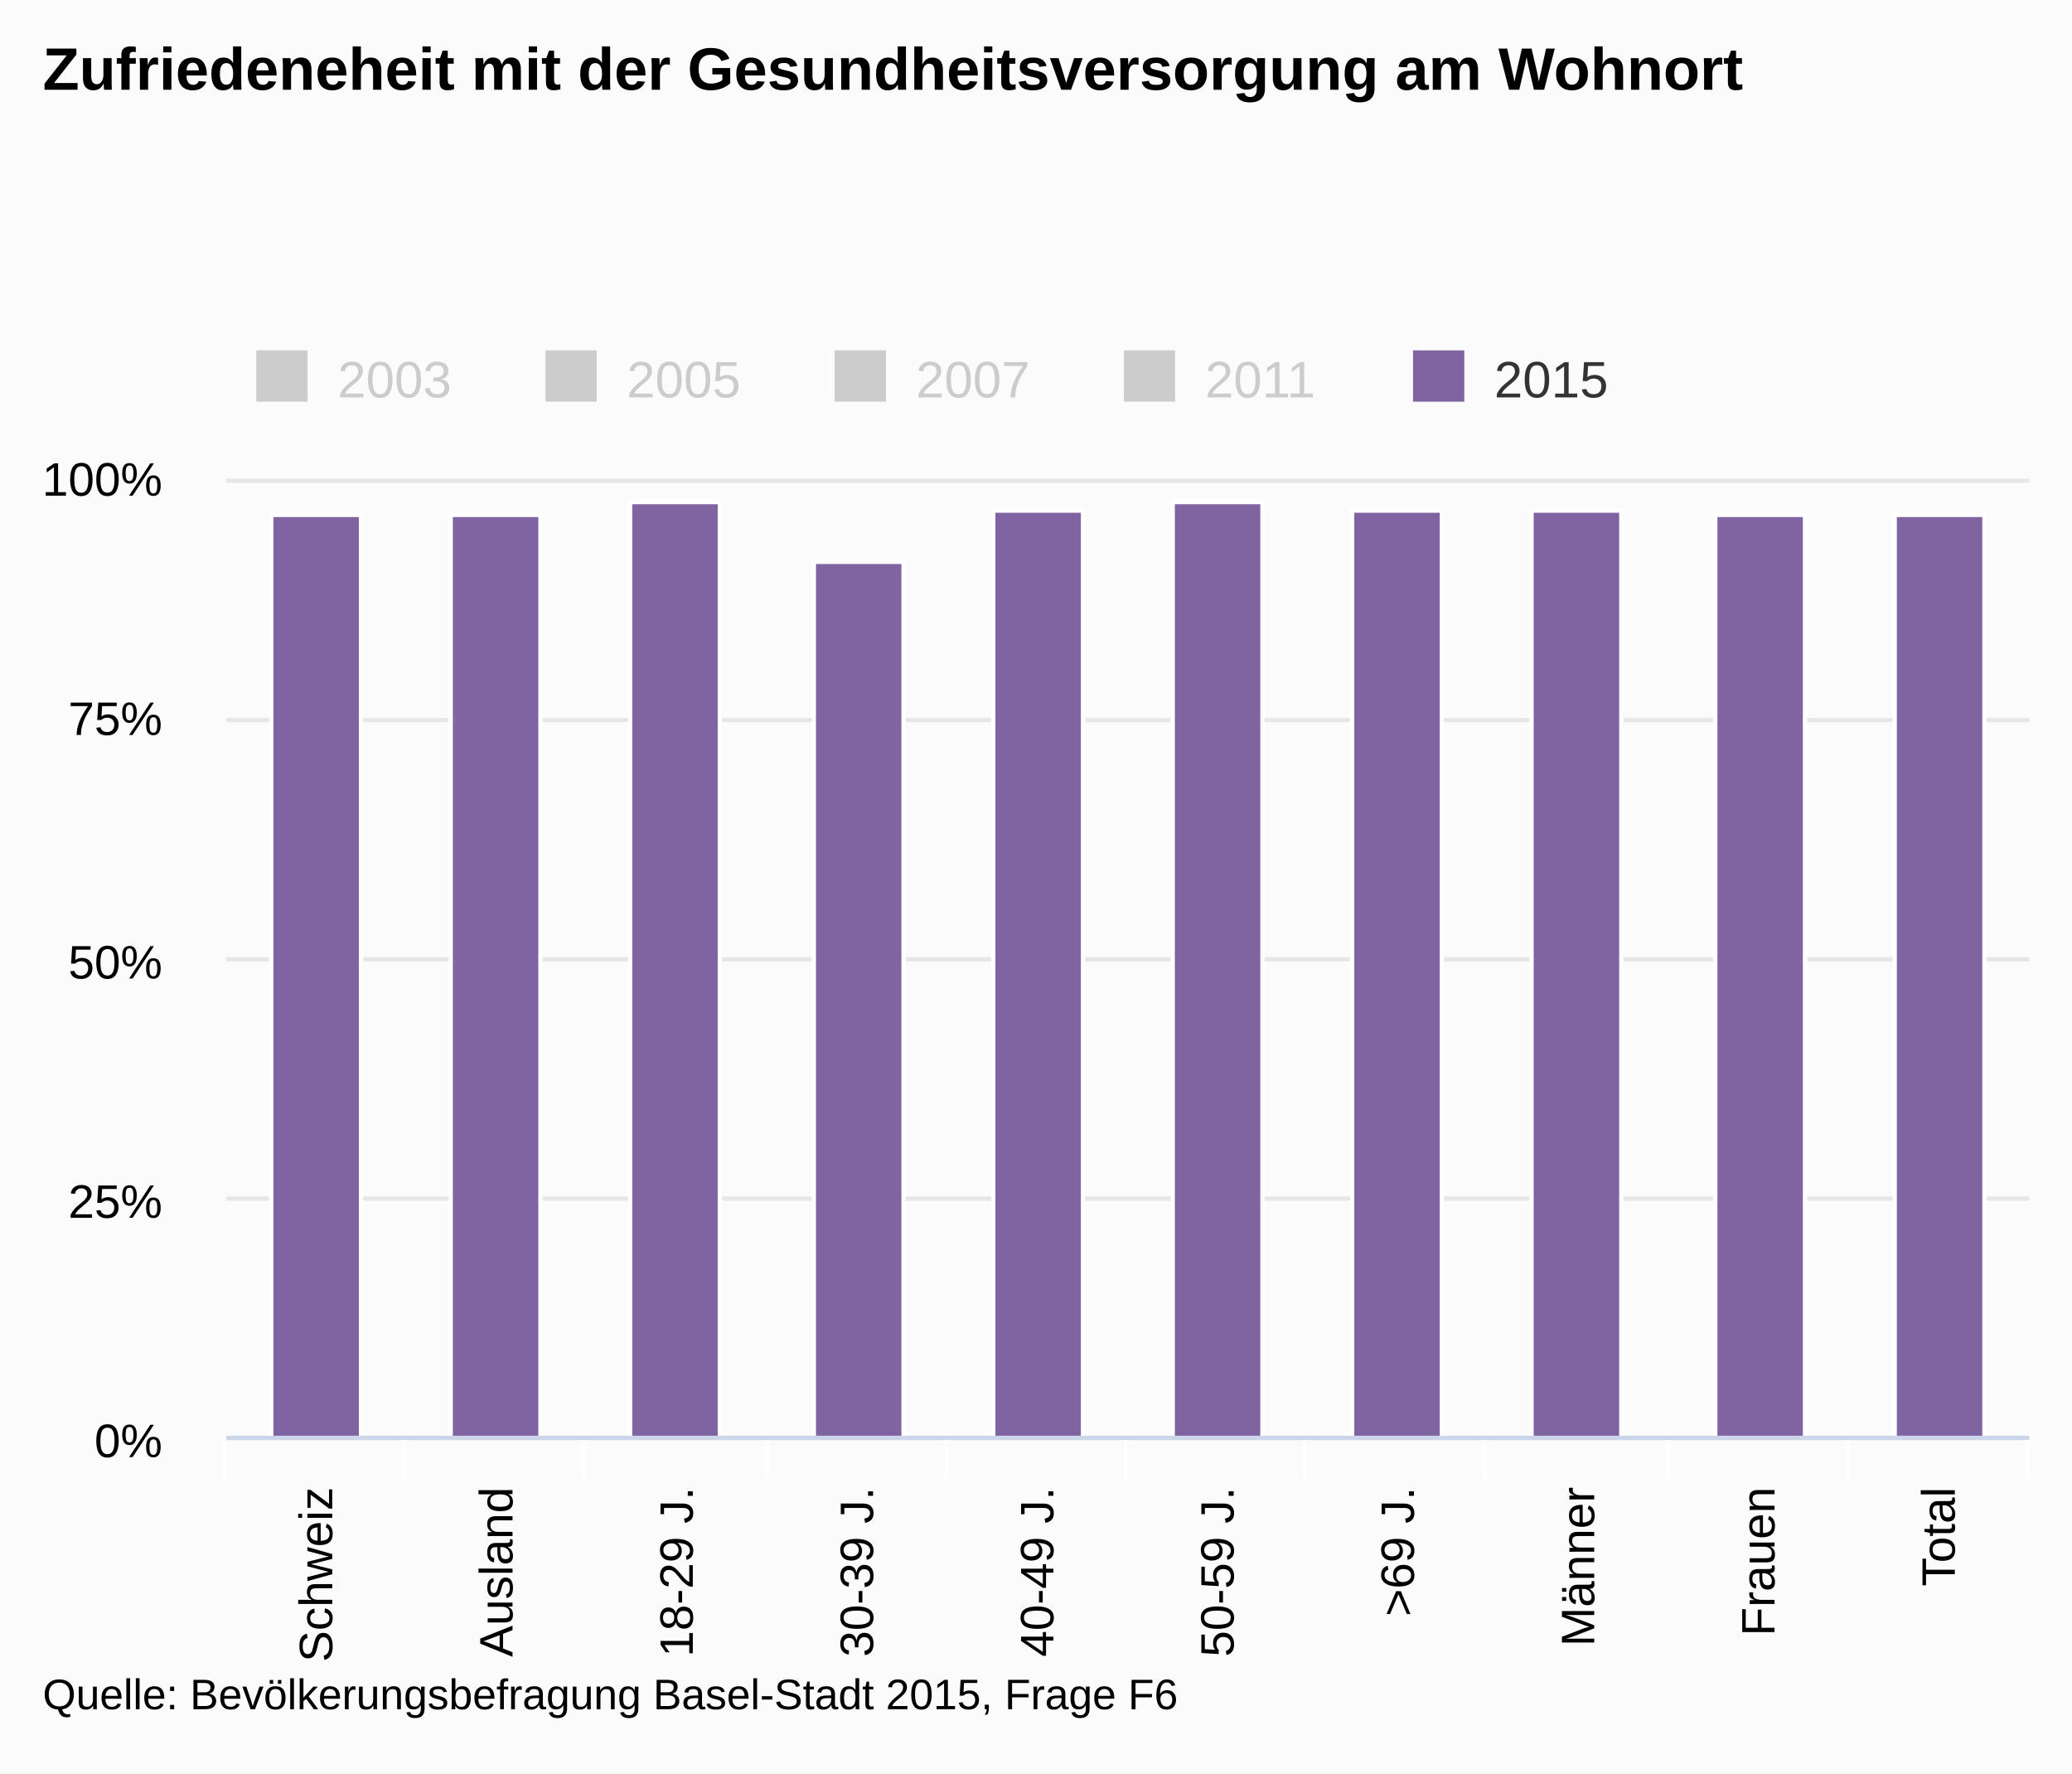
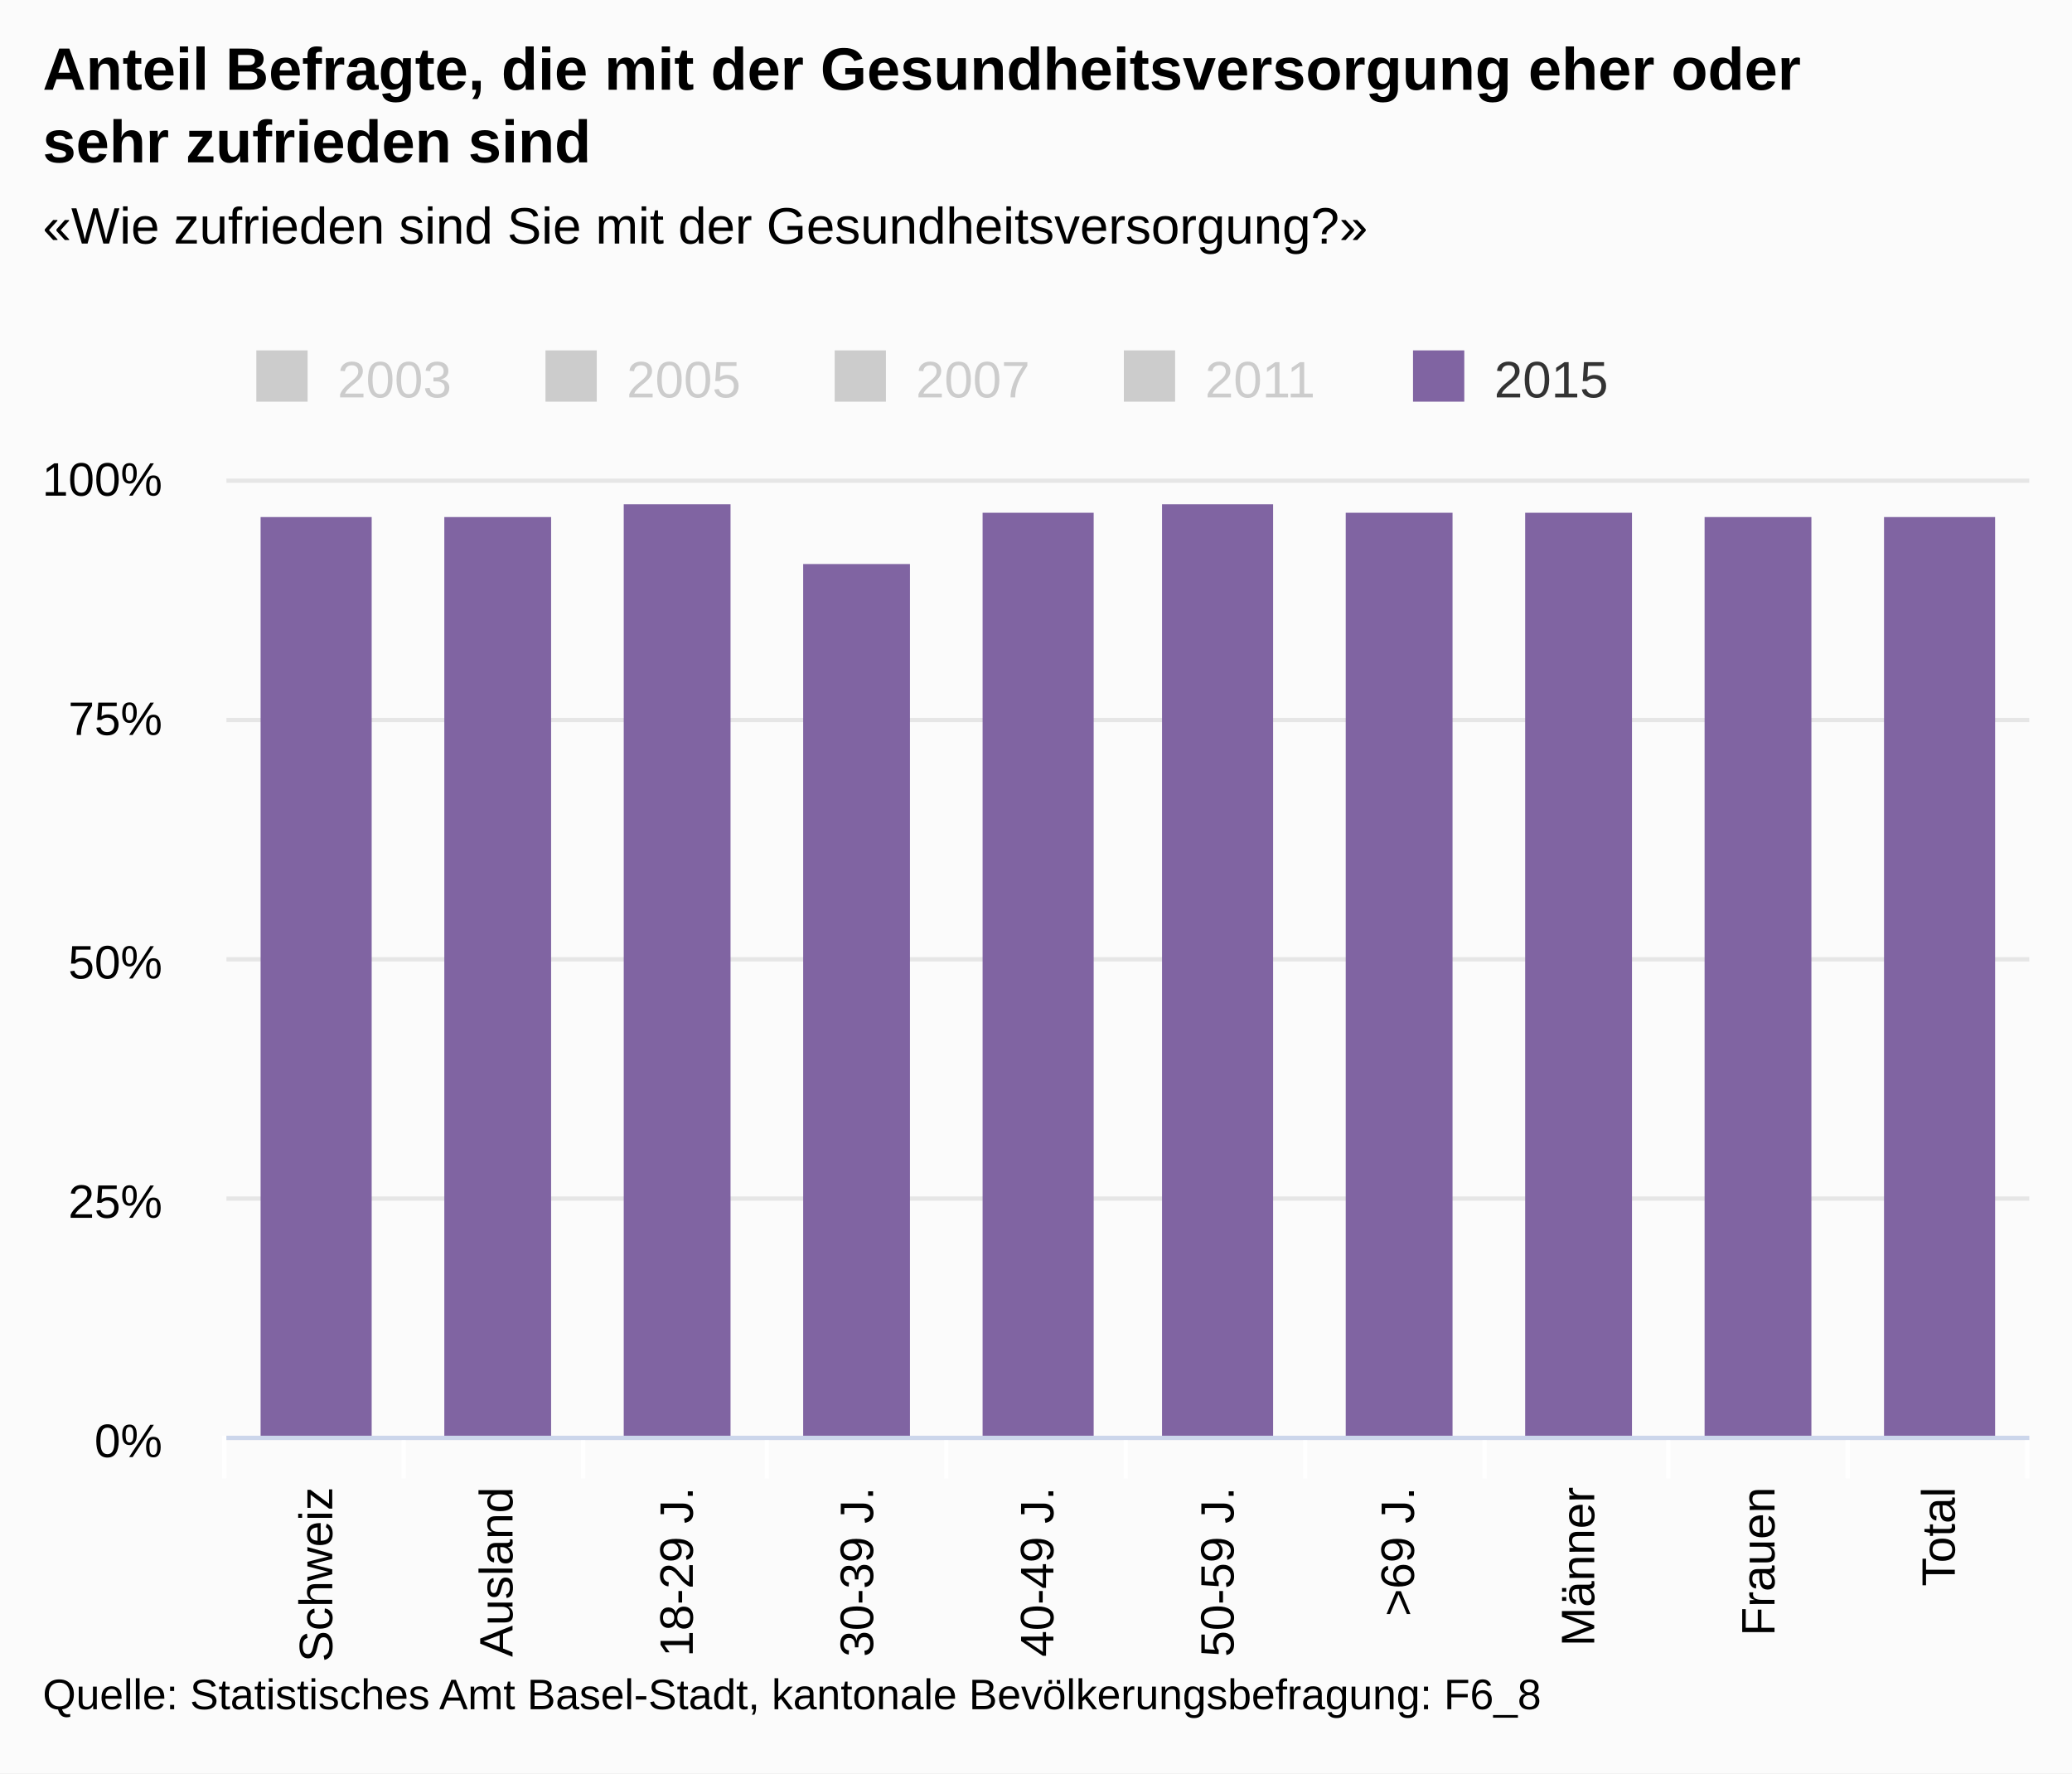
<svg xmlns="http://www.w3.org/2000/svg" version="1.1" class="highcharts-root" style="font-family:arial;font-size:12px;" viewBox="0 0 485 415">
  <defs>
    <clipPath>
      <rect x="0" y="0" width="422" height="224" fill="none" />
    </clipPath>
    <clipPath id="a">
      <rect x="0" y="0" width="422" height="224" fill="none" />
    </clipPath>
  </defs>
  <rect fill="#fbfbfb" class="highcharts-background" x="0" y="0" width="485" height="415" rx="0" ry="0" />
  <rect fill="none" class="highcharts-plot-background" x="53" y="112" width="422" height="224" />
  <g class="highcharts-pane-group" />
  <g class="highcharts-grid highcharts-xaxis-grid ">
    <path fill="none" class="highcharts-grid-line" d="M 94.5 112 L 94.5 336" opacity="1" />
    <path fill="none" class="highcharts-grid-line" d="M 136.5 112 L 136.5 336" opacity="1" />
    <path fill="none" class="highcharts-grid-line" d="M 179.5 112 L 179.5 336" opacity="1" />
    <path fill="none" class="highcharts-grid-line" d="M 221.5 112 L 221.5 336" opacity="1" />
    <path fill="none" class="highcharts-grid-line" d="M 263.5 112 L 263.5 336" opacity="1" />
    <path fill="none" class="highcharts-grid-line" d="M 305.5 112 L 305.5 336" opacity="1" />
    <path fill="none" class="highcharts-grid-line" d="M 347.5 112 L 347.5 336" opacity="1" />
    <path fill="none" class="highcharts-grid-line" d="M 390.5 112 L 390.5 336" opacity="1" />
    <path fill="none" class="highcharts-grid-line" d="M 432.5 112 L 432.5 336" opacity="1" />
    <path fill="none" class="highcharts-grid-line" d="M 474.5 112 L 474.5 336" opacity="1" />
    <path fill="none" class="highcharts-grid-line" d="M 52.5 112 L 52.5 336" opacity="1" />
  </g>
  <g class="highcharts-grid highcharts-yaxis-grid ">
    <path fill="none" stroke="#e6e6e6" stroke-width="1" class="highcharts-grid-line" d="M 53 336.5 L 475 336.5" opacity="1" />
    <path fill="none" stroke="#e6e6e6" stroke-width="1" class="highcharts-grid-line" d="M 53 280.5 L 475 280.5" opacity="1" />
    <path fill="none" stroke="#e6e6e6" stroke-width="1" class="highcharts-grid-line" d="M 53 224.5 L 475 224.5" opacity="1" />
    <path fill="none" stroke="#e6e6e6" stroke-width="1" class="highcharts-grid-line" d="M 53 168.5 L 475 168.5" opacity="1" />
    <path fill="none" stroke="#e6e6e6" stroke-width="1" class="highcharts-grid-line" d="M 53 112.5 L 475 112.5" opacity="1" />
  </g>
  <rect fill="none" class="highcharts-plot-border" x="53" y="112" width="422" height="224" />
  <g class="highcharts-axis highcharts-xaxis ">
    <path fill="none" class="highcharts-tick" stroke="#FFFFFF" stroke-width="1" d="M 94.5 336 L 94.5 346" opacity="1" />
    <path fill="none" class="highcharts-tick" stroke="#FFFFFF" stroke-width="1" d="M 136.5 336 L 136.5 346" opacity="1" />
    <path fill="none" class="highcharts-tick" stroke="#FFFFFF" stroke-width="1" d="M 179.5 336 L 179.5 346" opacity="1" />
    <path fill="none" class="highcharts-tick" stroke="#FFFFFF" stroke-width="1" d="M 221.5 336 L 221.5 346" opacity="1" />
    <path fill="none" class="highcharts-tick" stroke="#FFFFFF" stroke-width="1" d="M 263.5 336 L 263.5 346" opacity="1" />
    <path fill="none" class="highcharts-tick" stroke="#FFFFFF" stroke-width="1" d="M 305.5 336 L 305.5 346" opacity="1" />
    <path fill="none" class="highcharts-tick" stroke="#FFFFFF" stroke-width="1" d="M 347.5 336 L 347.5 346" opacity="1" />
    <path fill="none" class="highcharts-tick" stroke="#FFFFFF" stroke-width="1" d="M 390.5 336 L 390.5 346" opacity="1" />
    <path fill="none" class="highcharts-tick" stroke="#FFFFFF" stroke-width="1" d="M 432.5 336 L 432.5 346" opacity="1" />
    <path fill="none" class="highcharts-tick" stroke="#FFFFFF" stroke-width="1" d="M 474.5 336 L 474.5 346" opacity="1" />
    <path fill="none" class="highcharts-tick" stroke="#FFFFFF" stroke-width="1" d="M 52.5 336 L 52.5 346" opacity="1" />
    <path fill="none" class="highcharts-axis-line" stroke="#ccd6eb" stroke-width="1" d="M 53 336.5 L 475 336.5" />
  </g>
  <g class="highcharts-axis highcharts-yaxis ">
    <path fill="none" class="highcharts-axis-line" d="M 53 112 L 53 336" />
  </g>
  <g class="highcharts-series-group">
    <g class="highcharts-series highcharts-series-0 highcharts-column-series highcharts-color-undefined " visibility="hidden" transform="translate(53,112) scale(1 1)" clip-path="url(#a)" />
    <g class="highcharts-markers highcharts-series-0 highcharts-column-series highcharts-color-undefined " visibility="hidden" transform="translate(53,112) scale(1 1)" clip-path="none" />
    <g class="highcharts-series highcharts-series-1 highcharts-column-series highcharts-color-undefined " visibility="hidden" transform="translate(53,112) scale(1 1)" clip-path="url(#a)" />
    <g class="highcharts-markers highcharts-series-1 highcharts-column-series highcharts-color-undefined " visibility="hidden" transform="translate(53,112) scale(1 1)" clip-path="none" />
    <g class="highcharts-series highcharts-series-2 highcharts-column-series highcharts-color-undefined " visibility="hidden" transform="translate(53,112) scale(1 1)" clip-path="url(#a)" />
    <g class="highcharts-markers highcharts-series-2 highcharts-column-series highcharts-color-undefined " visibility="hidden" transform="translate(53,112) scale(1 1)" clip-path="none" />
    <g class="highcharts-series highcharts-series-3 highcharts-column-series highcharts-color-undefined " visibility="hidden" transform="translate(53,112) scale(1 1)" clip-path="url(#a)" />
    <g class="highcharts-markers highcharts-series-3 highcharts-column-series highcharts-color-undefined " visibility="hidden" transform="translate(53,112) scale(1 1)" clip-path="none" />
    <g class="highcharts-series highcharts-series-4 highcharts-column-series highcharts-color-undefined " transform="translate(53,112) scale(1 1)" clip-path="url(#a)">
-       <rect x="10.5" y="8.5" width="21" height="216" fill="#8064a2" stroke="#ffffff" stroke-width="1" class="highcharts-point" />
-       <rect x="52.5" y="8.5" width="21" height="216" fill="#8064a2" stroke="#ffffff" stroke-width="1" class="highcharts-point" />
-       <rect x="94.5" y="5.5" width="21" height="219" fill="#8064a2" stroke="#ffffff" stroke-width="1" class="highcharts-point" />
-       <rect x="137.5" y="19.5" width="21" height="205" fill="#8064a2" stroke="#ffffff" stroke-width="1" class="highcharts-point" />
-       <rect x="179.5" y="7.5" width="21" height="217" fill="#8064a2" stroke="#ffffff" stroke-width="1" class="highcharts-point" />
-       <rect x="221.5" y="5.5" width="21" height="219" fill="#8064a2" stroke="#ffffff" stroke-width="1" class="highcharts-point" />
-       <rect x="263.5" y="7.5" width="21" height="217" fill="#8064a2" stroke="#ffffff" stroke-width="1" class="highcharts-point" />
-       <rect x="305.5" y="7.5" width="21" height="217" fill="#8064a2" stroke="#ffffff" stroke-width="1" class="highcharts-point" />
-       <rect x="348.5" y="8.5" width="21" height="216" fill="#8064a2" stroke="#ffffff" stroke-width="1" class="highcharts-point" />
-       <rect x="390.5" y="8.5" width="21" height="216" fill="#8064a2" stroke="#ffffff" stroke-width="1" class="highcharts-point" />
+       <rect x="8" y="9" width="26" height="216" fill="#8064a2" class="highcharts-point" />
+       <rect x="51" y="9" width="25" height="216" fill="#8064a2" class="highcharts-point" />
+       <rect x="93" y="6" width="25" height="219" fill="#8064a2" class="highcharts-point" />
+       <rect x="135" y="20" width="25" height="205" fill="#8064a2" class="highcharts-point" />
+       <rect x="177" y="8" width="26" height="217" fill="#8064a2" class="highcharts-point" />
+       <rect x="219" y="6" width="26" height="219" fill="#8064a2" class="highcharts-point" />
+       <rect x="262" y="8" width="25" height="217" fill="#8064a2" class="highcharts-point" />
+       <rect x="304" y="8" width="25" height="217" fill="#8064a2" class="highcharts-point" />
+       <rect x="346" y="9" width="25" height="216" fill="#8064a2" class="highcharts-point" />
+       <rect x="388" y="9" width="26" height="216" fill="#8064a2" class="highcharts-point" />
    </g>
    <g class="highcharts-markers highcharts-series-4 highcharts-column-series highcharts-color-undefined " transform="translate(53,112) scale(1 1)" clip-path="none" />
  </g>
  <text x="10" text-anchor="start" class="highcharts-title" style="color:#000000;font-size:14px;font-weight:bold;fill:#000000;" y="21">
-     <tspan>Zufriedeneheit mit der Gesundheitsversorgung am Wohnort</tspan>
+     <tspan>Anteil Befragte, die mit der Gesundheitsversorgung eher oder</tspan>
+     <tspan dy="17" x="10">sehr zufrieden sind</tspan>
+   </text>
+   <text x="10" text-anchor="start" class="highcharts-subtitle" style="color:#000000;font-size:12px;font-weight:normal;font-family:arial;fill:#000000;" y="57">
+     <tspan>«Wie zufrieden sind Sie mit der Gesundheitsversorgung?»</tspan>
  </text>
  <g class="highcharts-legend" transform="translate(50,75)">
    <rect fill="none" class="highcharts-legend-box" rx="0" ry="0" x="0" y="0" width="334" height="25" visibility="visible" />
    <g>
      <g>
        <g class="highcharts-legend-item highcharts-column-series highcharts-color-undefined highcharts-series-0 highcharts-legend-item-hidden" transform="translate(8,3)">
          <text x="21" style="color:#cccccc;font-size:12px;font-weight:normal;cursor:pointer;fill:#cccccc;" text-anchor="start" y="15">
            <tspan>2003</tspan>
          </text>
          <rect x="2" y="4" width="12" height="12" fill="#cccccc" class="highcharts-point" />
        </g>
        <g class="highcharts-legend-item highcharts-column-series highcharts-color-undefined highcharts-series-1 highcharts-legend-item-hidden" transform="translate(75.6875,3)">
          <text x="21" y="15" style="color:#cccccc;font-size:12px;font-weight:normal;cursor:pointer;fill:#cccccc;" text-anchor="start">
            <tspan>2005</tspan>
          </text>
          <rect x="2" y="4" width="12" height="12" fill="#cccccc" class="highcharts-point" />
        </g>
        <g class="highcharts-legend-item highcharts-column-series highcharts-color-undefined highcharts-series-2 highcharts-legend-item-hidden" transform="translate(143.375,3)">
          <text x="21" y="15" style="color:#cccccc;font-size:12px;font-weight:normal;cursor:pointer;fill:#cccccc;" text-anchor="start">
            <tspan>2007</tspan>
          </text>
          <rect x="2" y="4" width="12" height="12" fill="#cccccc" class="highcharts-point" />
        </g>
        <g class="highcharts-legend-item highcharts-column-series highcharts-color-undefined highcharts-series-3 highcharts-legend-item-hidden" transform="translate(211.0625,3)">
          <text x="21" y="15" style="color:#cccccc;font-size:12px;font-weight:normal;cursor:pointer;fill:#cccccc;" text-anchor="start">
            <tspan>2011</tspan>
          </text>
          <rect x="2" y="4" width="12" height="12" fill="#cccccc" class="highcharts-point" />
        </g>
        <g class="highcharts-legend-item highcharts-column-series highcharts-color-undefined highcharts-series-4" transform="translate(278.75,3)">
          <text x="21" y="15" style="color:#333333;font-size:12px;font-weight:normal;cursor:pointer;fill:#333333;" text-anchor="start">
            <tspan>2015</tspan>
          </text>
          <rect x="2" y="4" width="12" height="12" fill="#8064a2" class="highcharts-point" />
        </g>
      </g>
    </g>
  </g>
  <g class="highcharts-axis-labels highcharts-xaxis-labels ">
    <text x="77.767" style="color:#000000;cursor:default;font-size:11px;fill:#000000;" text-anchor="end" transform="translate(0,0) rotate(-90 77.76667 348)" y="348" opacity="1">
      <tspan>Schweiz</tspan>
    </text>
    <text x="119.967" style="color:#000000;cursor:default;font-size:11px;fill:#000000;" text-anchor="end" transform="translate(0,0) rotate(-90 119.9667 348)" y="348" opacity="1">
      <tspan>Ausland</tspan>
    </text>
    <text x="162.167" style="color:#000000;cursor:default;font-size:11px;fill:#000000;" text-anchor="end" transform="translate(0,0) rotate(-90 162.1667 348)" y="348" opacity="1">
      <tspan>18-29 J.</tspan>
    </text>
    <text x="204.367" style="color:#000000;cursor:default;font-size:11px;fill:#000000;" text-anchor="end" transform="translate(0,0) rotate(-90 204.3667 348)" y="348" opacity="1">
      <tspan>30-39 J.</tspan>
    </text>
    <text x="246.567" style="color:#000000;cursor:default;font-size:11px;fill:#000000;" text-anchor="end" transform="translate(0,0) rotate(-90 246.5667 348)" y="348" opacity="1">
      <tspan>40-49 J.</tspan>
    </text>
    <text x="288.767" style="color:#000000;cursor:default;font-size:11px;fill:#000000;" text-anchor="end" transform="translate(0,0) rotate(-90 288.7667 348)" y="348" opacity="1">
      <tspan>50-59 J.</tspan>
    </text>
    <text x="330.967" style="color:#000000;cursor:default;font-size:11px;fill:#000000;" text-anchor="end" transform="translate(0,0) rotate(-90 330.9667 348)" y="348" opacity="1">
      <tspan>&gt;69 J.</tspan>
    </text>
    <text x="373.167" style="color:#000000;cursor:default;font-size:11px;fill:#000000;" text-anchor="end" transform="translate(0,0) rotate(-90 373.1667 348)" y="348" opacity="1">
      <tspan>Männer</tspan>
    </text>
    <text x="415.367" style="color:#000000;cursor:default;font-size:11px;fill:#000000;" text-anchor="end" transform="translate(0,0) rotate(-90 415.3667 348)" y="348" opacity="1">
      <tspan>Frauen</tspan>
    </text>
    <text x="457.567" style="color:#000000;cursor:default;font-size:11px;fill:#000000;" text-anchor="end" transform="translate(0,0) rotate(-90 457.5667 348)" y="348" opacity="1">
      <tspan>Total</tspan>
    </text>
  </g>
  <g class="highcharts-axis-labels highcharts-yaxis-labels ">
    <text x="38" style="color:#000000;cursor:default;font-size:11px;fill:#000000;" text-anchor="end" transform="translate(0,0)" y="341" opacity="1">
      <tspan>0%</tspan>
    </text>
    <text x="38" style="color:#000000;cursor:default;font-size:11px;fill:#000000;" text-anchor="end" transform="translate(0,0)" y="285" opacity="1">
      <tspan>25%</tspan>
    </text>
    <text x="38" style="color:#000000;cursor:default;font-size:11px;fill:#000000;" text-anchor="end" transform="translate(0,0)" y="229" opacity="1">
      <tspan>50%</tspan>
    </text>
    <text x="38" style="color:#000000;cursor:default;font-size:11px;fill:#000000;" text-anchor="end" transform="translate(0,0)" y="172" opacity="1">
      <tspan>75%</tspan>
    </text>
    <text x="38" style="color:#000000;cursor:default;font-size:11px;fill:#000000;" text-anchor="end" transform="translate(0,0)" y="116" opacity="1">
      <tspan>100%</tspan>
    </text>
  </g>
  <text x="10" class="highcharts-credits" text-anchor="start" style="cursor:default;color:#000000;font-size:10px;fill:#000000;" y="400">
-     <tspan>Quelle: Bevölkerungsbefragung Basel-Stadt 2015, Frage F6</tspan>
+     <tspan>Quelle: Statistisches Amt Basel-Stadt, kantonale Bevölkerungsbefragung: F6_8</tspan>
  </text>
</svg>
